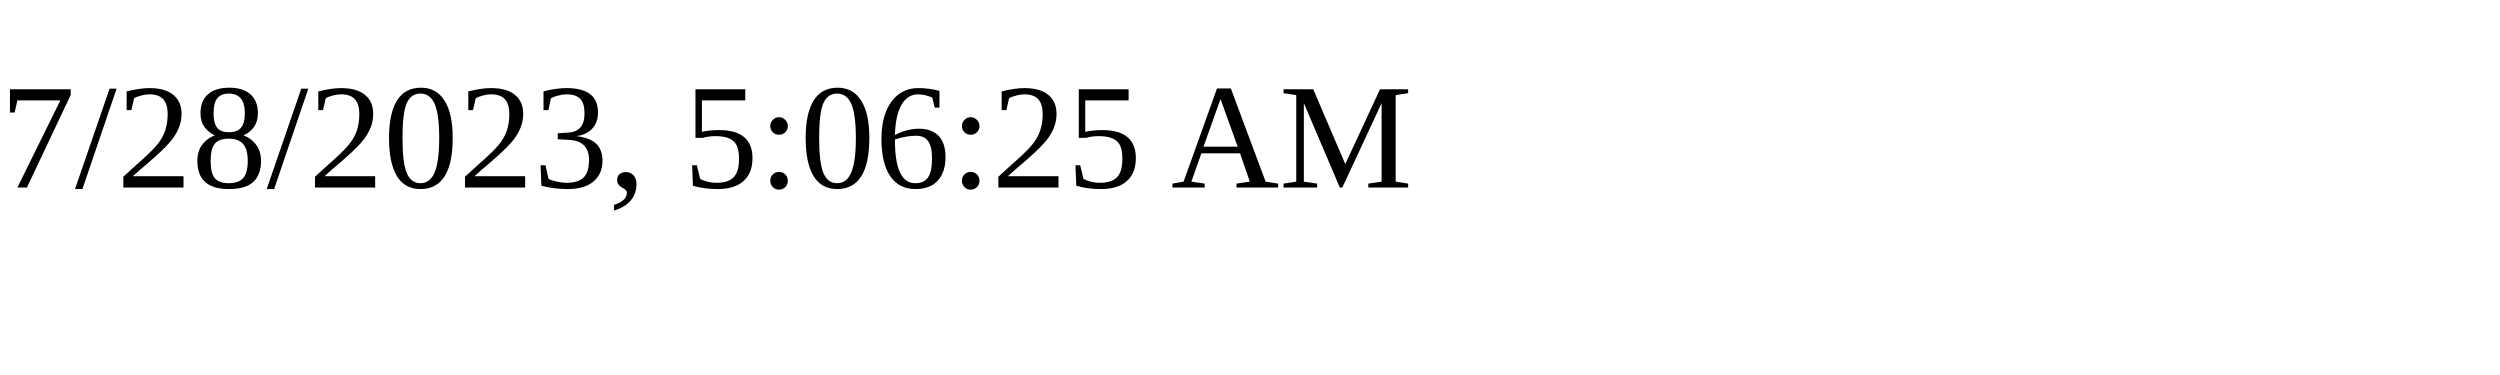
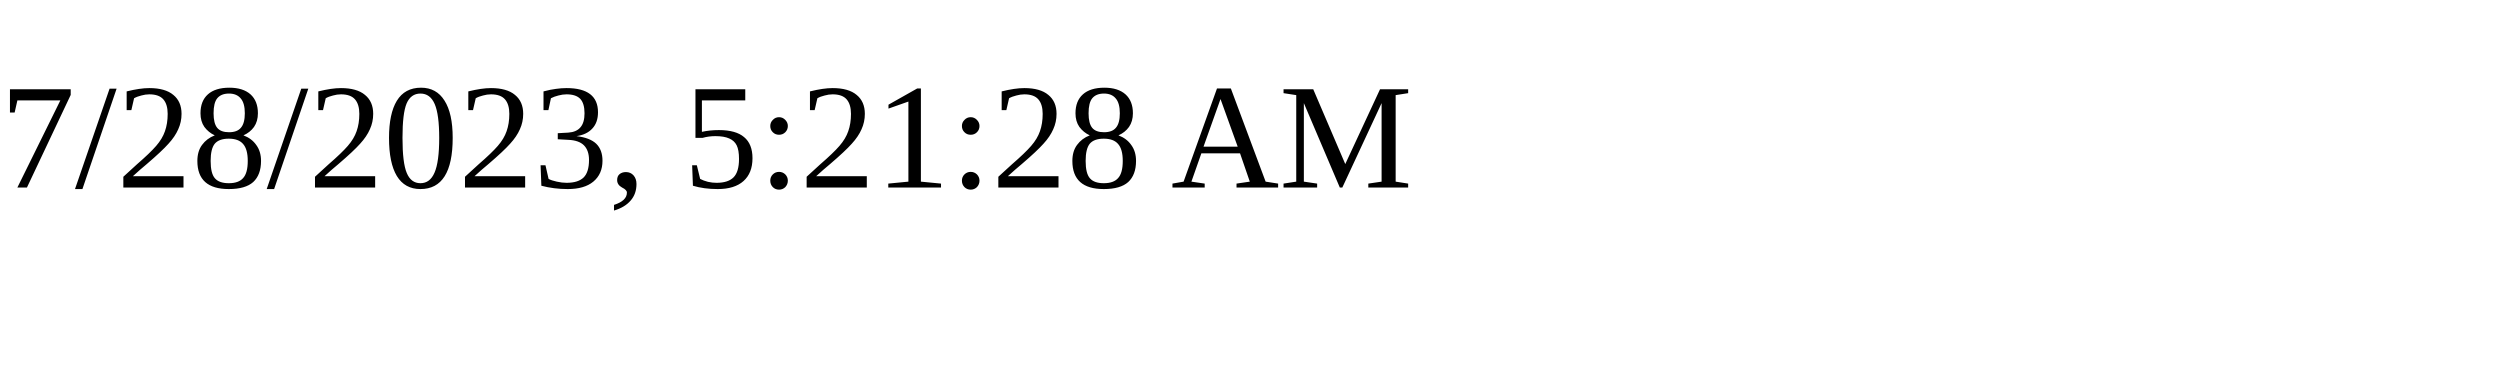
<svg xmlns="http://www.w3.org/2000/svg" height="30" width="200">
-   <text x="0" y="15">7/28/2023, 5:06:25 AM</text>
+   <text x="0" y="15">7/28/2023, 5:21:28 AM</text>
</svg>
